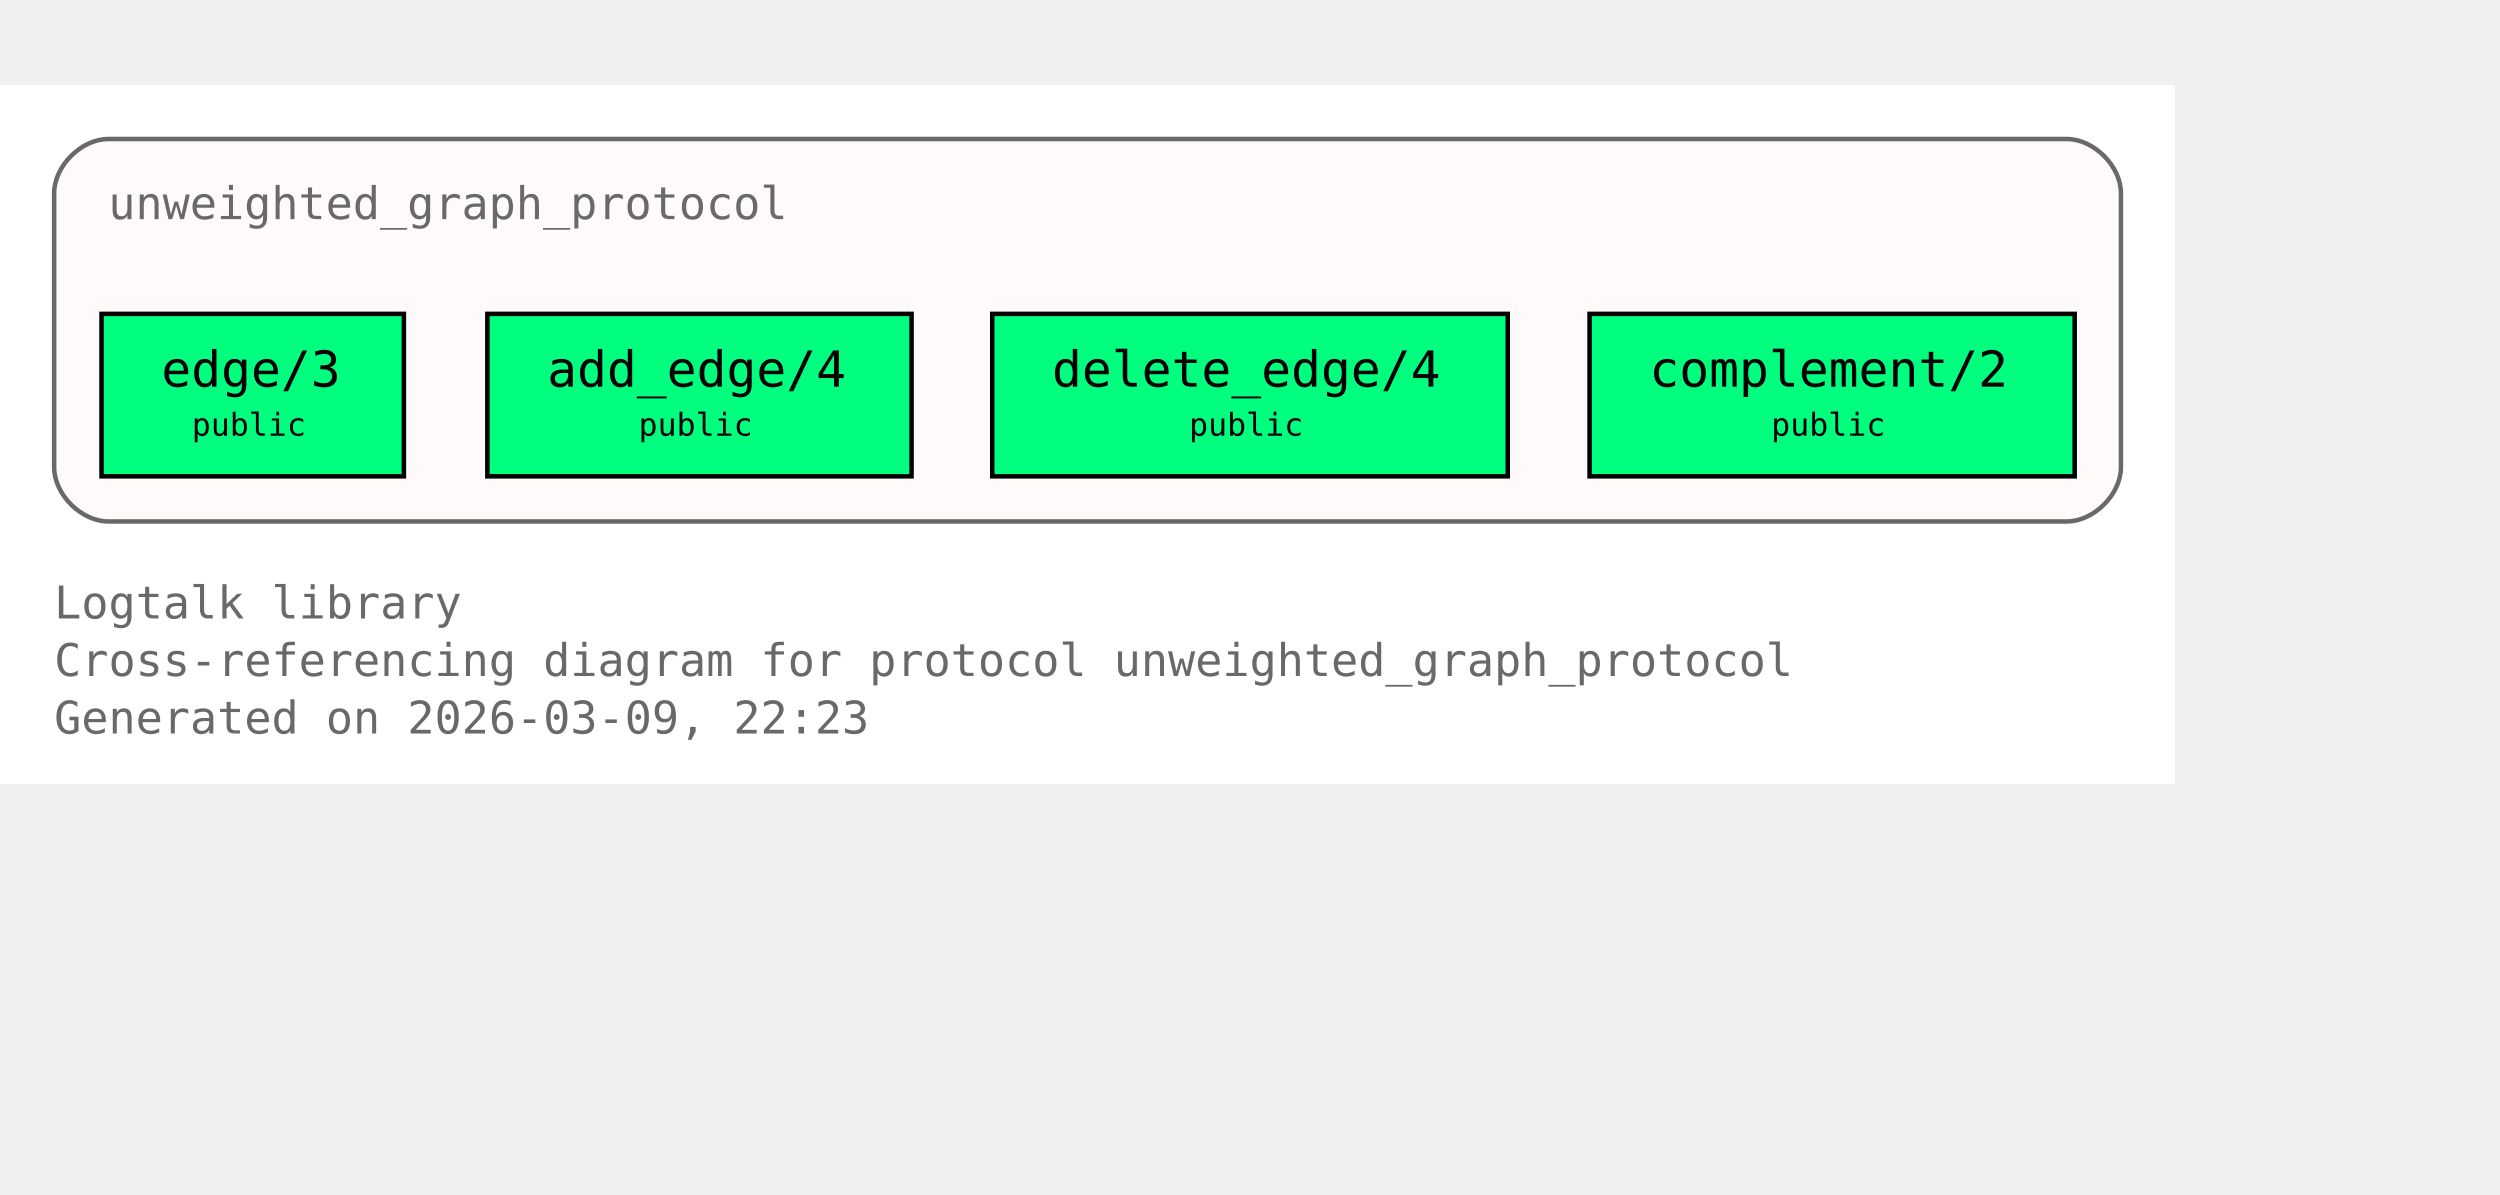
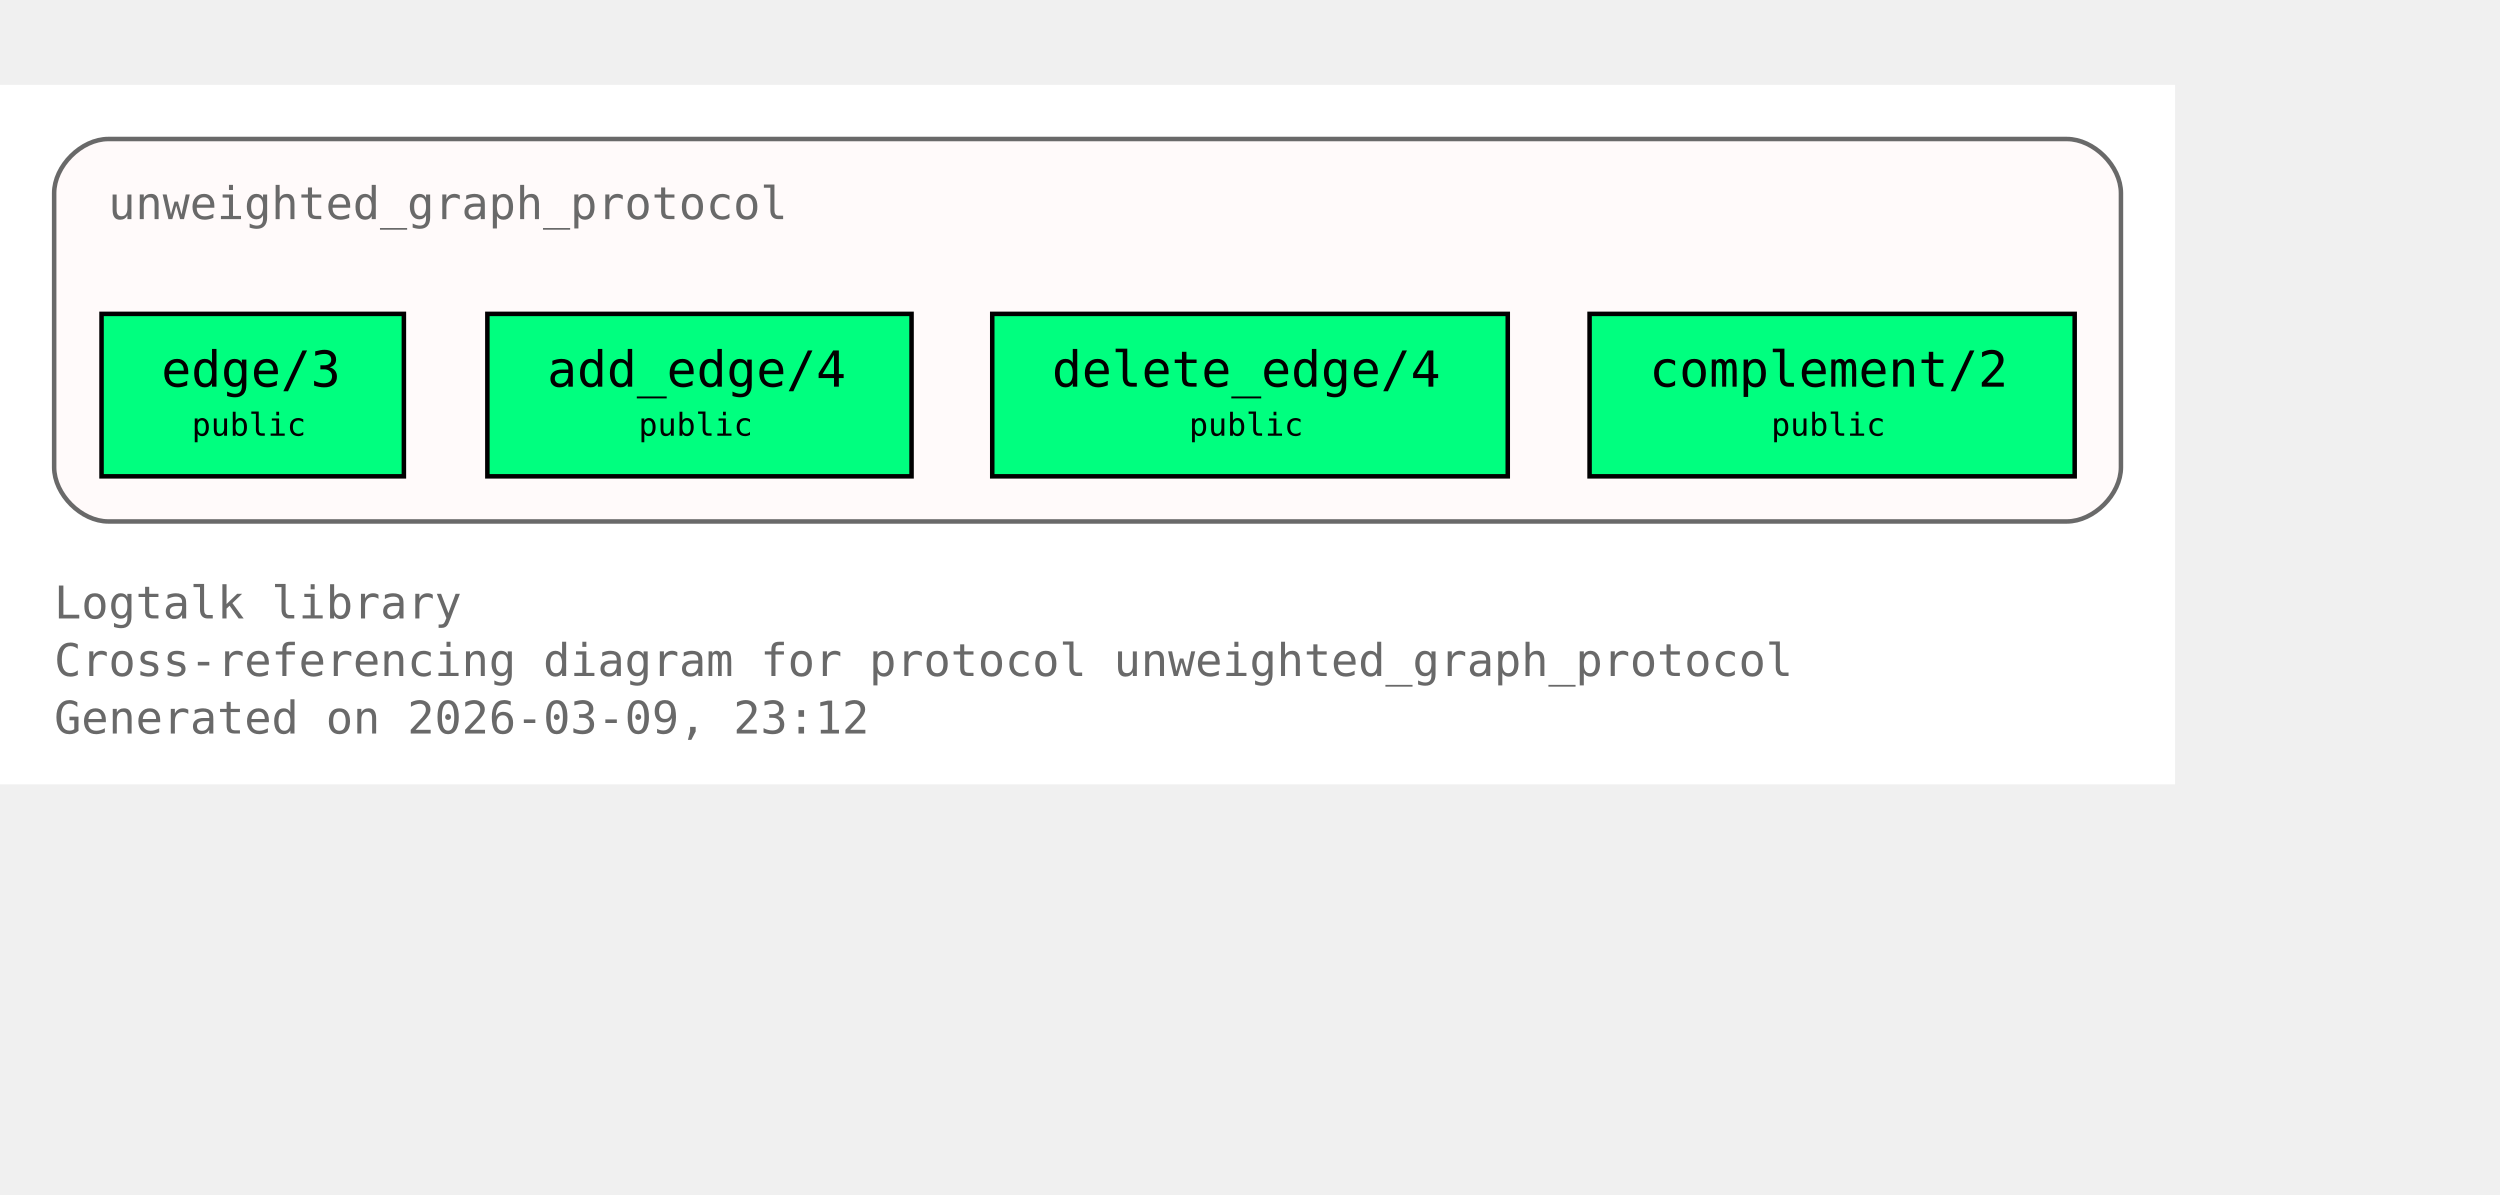
<svg xmlns="http://www.w3.org/2000/svg" xmlns:xlink="http://www.w3.org/1999/xlink" width="626pt" height="299pt" viewBox="72.00 72.00 554.00 227.00">
  <g id="graph0" class="graph" transform="scale(1 1) rotate(0) translate(76 223)">
    <polygon fill="white" stroke="none" points="-4,4 -4,-151 478,-151 478,4 -4,4" />
    <text xml:space="preserve" text-anchor="start" x="8" y="-32.75" font-family="Monospace" font-size="10.00" fill="dimgray">Logtalk library</text>
    <text xml:space="preserve" text-anchor="start" x="8" y="-20" font-family="Monospace" font-size="10.00" fill="dimgray">Cross-referencing diagram for protocol unweighted_graph_protocol</text>
-     <text xml:space="preserve" text-anchor="start" x="8" y="-7.25" font-family="Monospace" font-size="10.00" fill="dimgray">Generated on 2026-03-09, 22:23</text>
+     <text xml:space="preserve" text-anchor="start" x="8" y="-7.25" font-family="Monospace" font-size="10.00" fill="dimgray">Generated on 2026-03-09, 23:12</text>
    <g id="clust1" class="cluster">
      <g id="a_clust1">
        <a xlink:title="unweighted_graph_protocol">
          <path fill="snow" stroke="dimgray" d="M20,-54.25C20,-54.25 454,-54.25 454,-54.25 460,-54.25 466,-60.25 466,-66.25 466,-66.25 466,-127 466,-127 466,-133 460,-139 454,-139 454,-139 20,-139 20,-139 14,-139 8,-133 8,-127 8,-127 8,-66.25 8,-66.25 8,-60.25 14,-54.25 20,-54.25" />
          <g id="a_clust1_0">
-             <a xlink:href="https://github.com/LogtalkDotOrg/logtalk3/tree/4e64928824b5bb57a1c3babc26e300b299f0070f/library/graphs/unweighted_graph_protocol.lgt#L22" xlink:title="https://github.com/LogtalkDotOrg/logtalk3/tree/4e64928824b5bb57a1c3babc26e300b299f0070f/library/graphs/unweighted_graph_protocol.lgt#L22">
+             <a xlink:href="https://github.com/LogtalkDotOrg/logtalk3/tree/c6c3964f41605e7cd1faa458f71512e028995926/library/graphs/unweighted_graph_protocol.lgt#L22" xlink:title="https://github.com/LogtalkDotOrg/logtalk3/tree/c6c3964f41605e7cd1faa458f71512e028995926/library/graphs/unweighted_graph_protocol.lgt#L22">
              <text xml:space="preserve" text-anchor="start" x="20" y="-121.25" font-family="Monospace" font-size="10.00" fill="dimgray">unweighted_graph_protocol</text>
            </a>
          </g>
        </a>
      </g>
    </g>
    <g id="node1" class="node">
      <polygon fill="springgreen" stroke="black" points="85.5,-100.25 18.5,-100.25 18.5,-64.25 85.5,-64.25 85.5,-100.25" />
      <text xml:space="preserve" text-anchor="start" x="26.5" y="-84.5" font-family="Monospace" font-size="9.00"> </text>
      <g id="a_node1_1">
-         <a xlink:href="https://github.com/LogtalkDotOrg/logtalk3/tree/4e64928824b5bb57a1c3babc26e300b299f0070f/library/graphs/unweighted_graph_protocol.lgt#L32" xlink:title="https://github.com/LogtalkDotOrg/logtalk3/tree/4e64928824b5bb57a1c3babc26e300b299f0070f/library/graphs/unweighted_graph_protocol.lgt#L32">
+         <a xlink:href="https://github.com/LogtalkDotOrg/logtalk3/tree/c6c3964f41605e7cd1faa458f71512e028995926/library/graphs/unweighted_graph_protocol.lgt#L32" xlink:title="https://github.com/LogtalkDotOrg/logtalk3/tree/c6c3964f41605e7cd1faa458f71512e028995926/library/graphs/unweighted_graph_protocol.lgt#L32">
          <text xml:space="preserve" text-anchor="start" x="31.75" y="-84.12" font-family="Monospace" font-size="11.00">edge/3</text>
        </a>
      </g>
      <text xml:space="preserve" text-anchor="start" x="72.25" y="-84.5" font-family="Monospace" font-size="9.00"> </text>
      <text xml:space="preserve" text-anchor="start" x="26.5" y="-72.12" font-family="Monospace" font-size="9.00"> </text>
      <text xml:space="preserve" text-anchor="start" x="38.5" y="-73.25" font-family="Monospace" font-size="7.00">public</text>
      <text xml:space="preserve" text-anchor="start" x="72.25" y="-72.12" font-family="Monospace" font-size="9.00"> </text>
    </g>
    <g id="node2" class="node">
      <polygon fill="springgreen" stroke="black" points="198,-100.25 104,-100.25 104,-64.25 198,-64.25 198,-100.25" />
      <text xml:space="preserve" text-anchor="start" x="112" y="-84.5" font-family="Monospace" font-size="9.00"> </text>
      <g id="a_node2_2">
-         <a xlink:href="https://github.com/LogtalkDotOrg/logtalk3/tree/4e64928824b5bb57a1c3babc26e300b299f0070f/library/graphs/unweighted_graph_protocol.lgt#L39" xlink:title="https://github.com/LogtalkDotOrg/logtalk3/tree/4e64928824b5bb57a1c3babc26e300b299f0070f/library/graphs/unweighted_graph_protocol.lgt#L39">
+         <a xlink:href="https://github.com/LogtalkDotOrg/logtalk3/tree/c6c3964f41605e7cd1faa458f71512e028995926/library/graphs/unweighted_graph_protocol.lgt#L39" xlink:title="https://github.com/LogtalkDotOrg/logtalk3/tree/c6c3964f41605e7cd1faa458f71512e028995926/library/graphs/unweighted_graph_protocol.lgt#L39">
          <text xml:space="preserve" text-anchor="start" x="117.25" y="-84.12" font-family="Monospace" font-size="11.00">add_edge/4</text>
        </a>
      </g>
      <text xml:space="preserve" text-anchor="start" x="184.75" y="-84.5" font-family="Monospace" font-size="9.00"> </text>
      <text xml:space="preserve" text-anchor="start" x="112" y="-72.12" font-family="Monospace" font-size="9.00"> </text>
      <text xml:space="preserve" text-anchor="start" x="137.5" y="-73.25" font-family="Monospace" font-size="7.00">public</text>
      <text xml:space="preserve" text-anchor="start" x="184.75" y="-72.12" font-family="Monospace" font-size="9.00"> </text>
    </g>
    <g id="node3" class="node">
      <polygon fill="springgreen" stroke="black" points="330.12,-100.25 215.88,-100.25 215.88,-64.25 330.12,-64.25 330.12,-100.25" />
      <text xml:space="preserve" text-anchor="start" x="223.88" y="-84.5" font-family="Monospace" font-size="9.00"> </text>
      <g id="a_node3_3">
-         <a xlink:href="https://github.com/LogtalkDotOrg/logtalk3/tree/4e64928824b5bb57a1c3babc26e300b299f0070f/library/graphs/unweighted_graph_protocol.lgt#L46" xlink:title="https://github.com/LogtalkDotOrg/logtalk3/tree/4e64928824b5bb57a1c3babc26e300b299f0070f/library/graphs/unweighted_graph_protocol.lgt#L46">
+         <a xlink:href="https://github.com/LogtalkDotOrg/logtalk3/tree/c6c3964f41605e7cd1faa458f71512e028995926/library/graphs/unweighted_graph_protocol.lgt#L46" xlink:title="https://github.com/LogtalkDotOrg/logtalk3/tree/c6c3964f41605e7cd1faa458f71512e028995926/library/graphs/unweighted_graph_protocol.lgt#L46">
          <text xml:space="preserve" text-anchor="start" x="229.12" y="-84.12" font-family="Monospace" font-size="11.00">delete_edge/4</text>
        </a>
      </g>
      <text xml:space="preserve" text-anchor="start" x="316.88" y="-84.5" font-family="Monospace" font-size="9.00"> </text>
      <text xml:space="preserve" text-anchor="start" x="223.88" y="-72.12" font-family="Monospace" font-size="9.00"> </text>
      <text xml:space="preserve" text-anchor="start" x="259.5" y="-73.25" font-family="Monospace" font-size="7.00">public</text>
      <text xml:space="preserve" text-anchor="start" x="316.88" y="-72.12" font-family="Monospace" font-size="9.00"> </text>
    </g>
    <g id="node4" class="node">
      <polygon fill="springgreen" stroke="black" points="455.75,-100.25 348.25,-100.25 348.25,-64.25 455.75,-64.25 455.75,-100.25" />
      <text xml:space="preserve" text-anchor="start" x="356.25" y="-84.5" font-family="Monospace" font-size="9.00"> </text>
      <g id="a_node4_4">
-         <a xlink:href="https://github.com/LogtalkDotOrg/logtalk3/tree/4e64928824b5bb57a1c3babc26e300b299f0070f/library/graphs/unweighted_graph_protocol.lgt#L53" xlink:title="https://github.com/LogtalkDotOrg/logtalk3/tree/4e64928824b5bb57a1c3babc26e300b299f0070f/library/graphs/unweighted_graph_protocol.lgt#L53">
+         <a xlink:href="https://github.com/LogtalkDotOrg/logtalk3/tree/c6c3964f41605e7cd1faa458f71512e028995926/library/graphs/unweighted_graph_protocol.lgt#L53" xlink:title="https://github.com/LogtalkDotOrg/logtalk3/tree/c6c3964f41605e7cd1faa458f71512e028995926/library/graphs/unweighted_graph_protocol.lgt#L53">
          <text xml:space="preserve" text-anchor="start" x="361.5" y="-84.12" font-family="Monospace" font-size="11.00">complement/2</text>
        </a>
      </g>
      <text xml:space="preserve" text-anchor="start" x="442.5" y="-84.5" font-family="Monospace" font-size="9.00"> </text>
      <text xml:space="preserve" text-anchor="start" x="356.25" y="-72.12" font-family="Monospace" font-size="9.00"> </text>
      <text xml:space="preserve" text-anchor="start" x="388.5" y="-73.25" font-family="Monospace" font-size="7.00">public</text>
      <text xml:space="preserve" text-anchor="start" x="442.5" y="-72.12" font-family="Monospace" font-size="9.00"> </text>
    </g>
  </g>
</svg>
